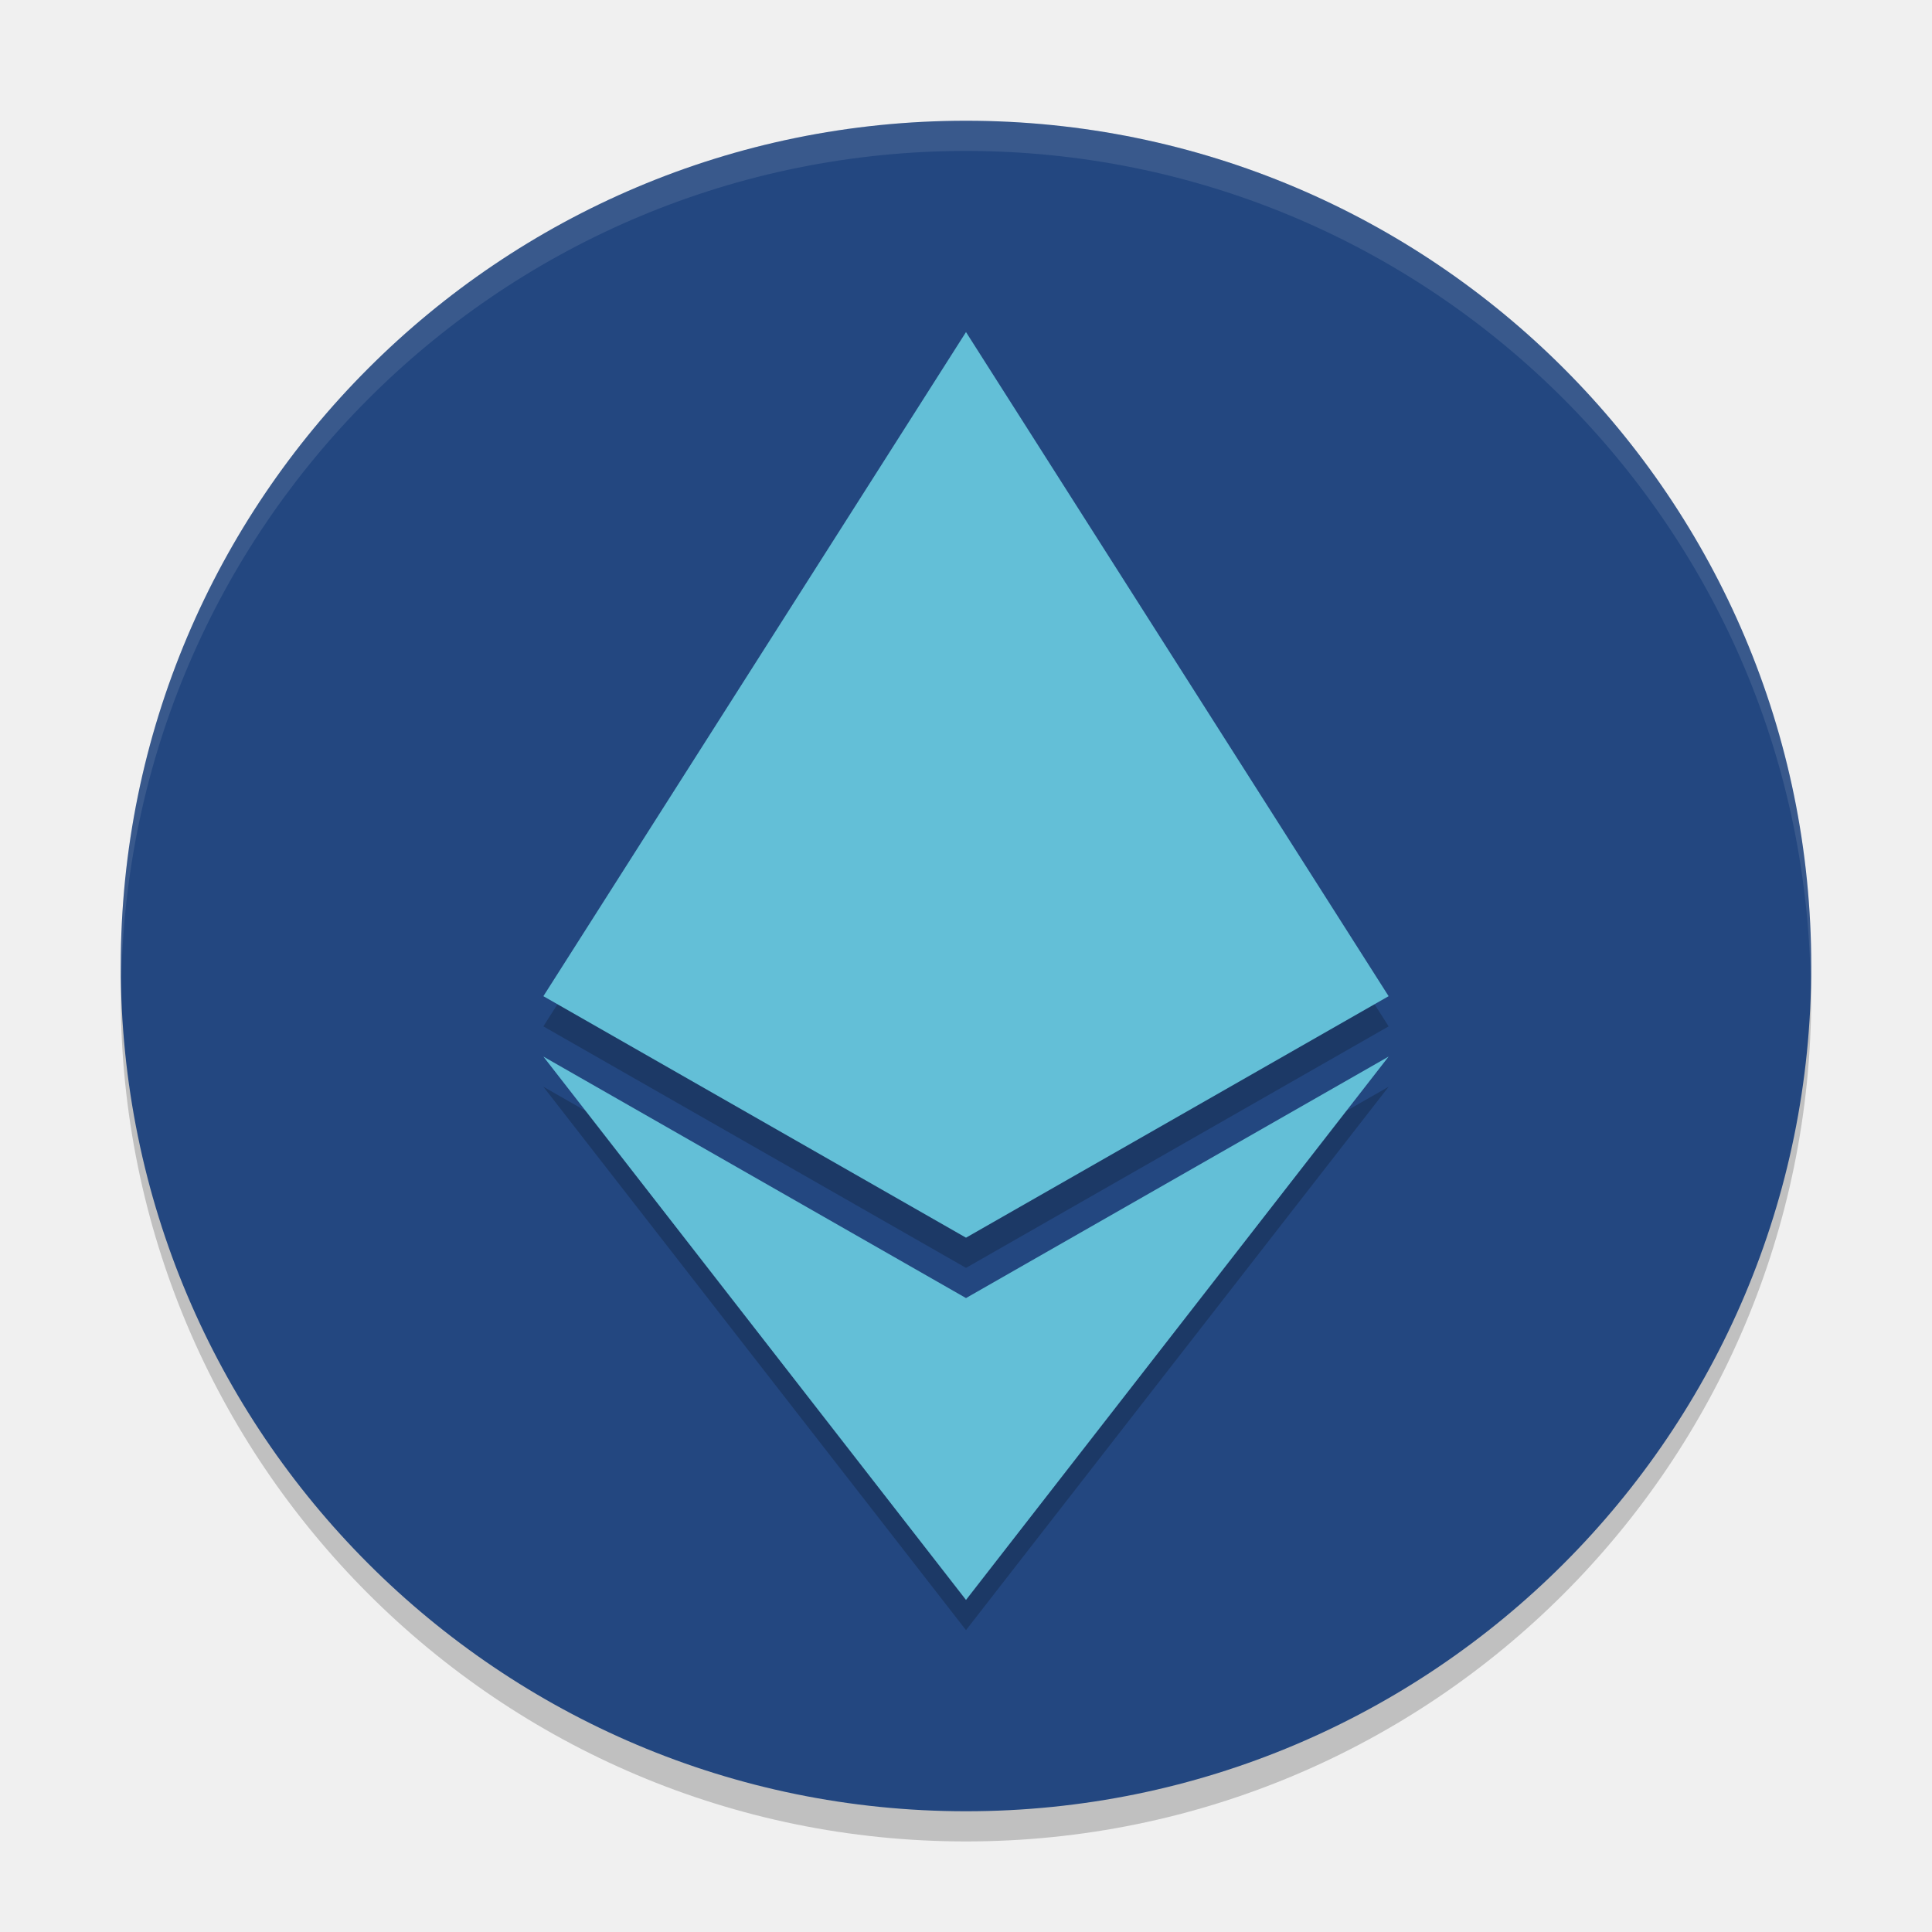
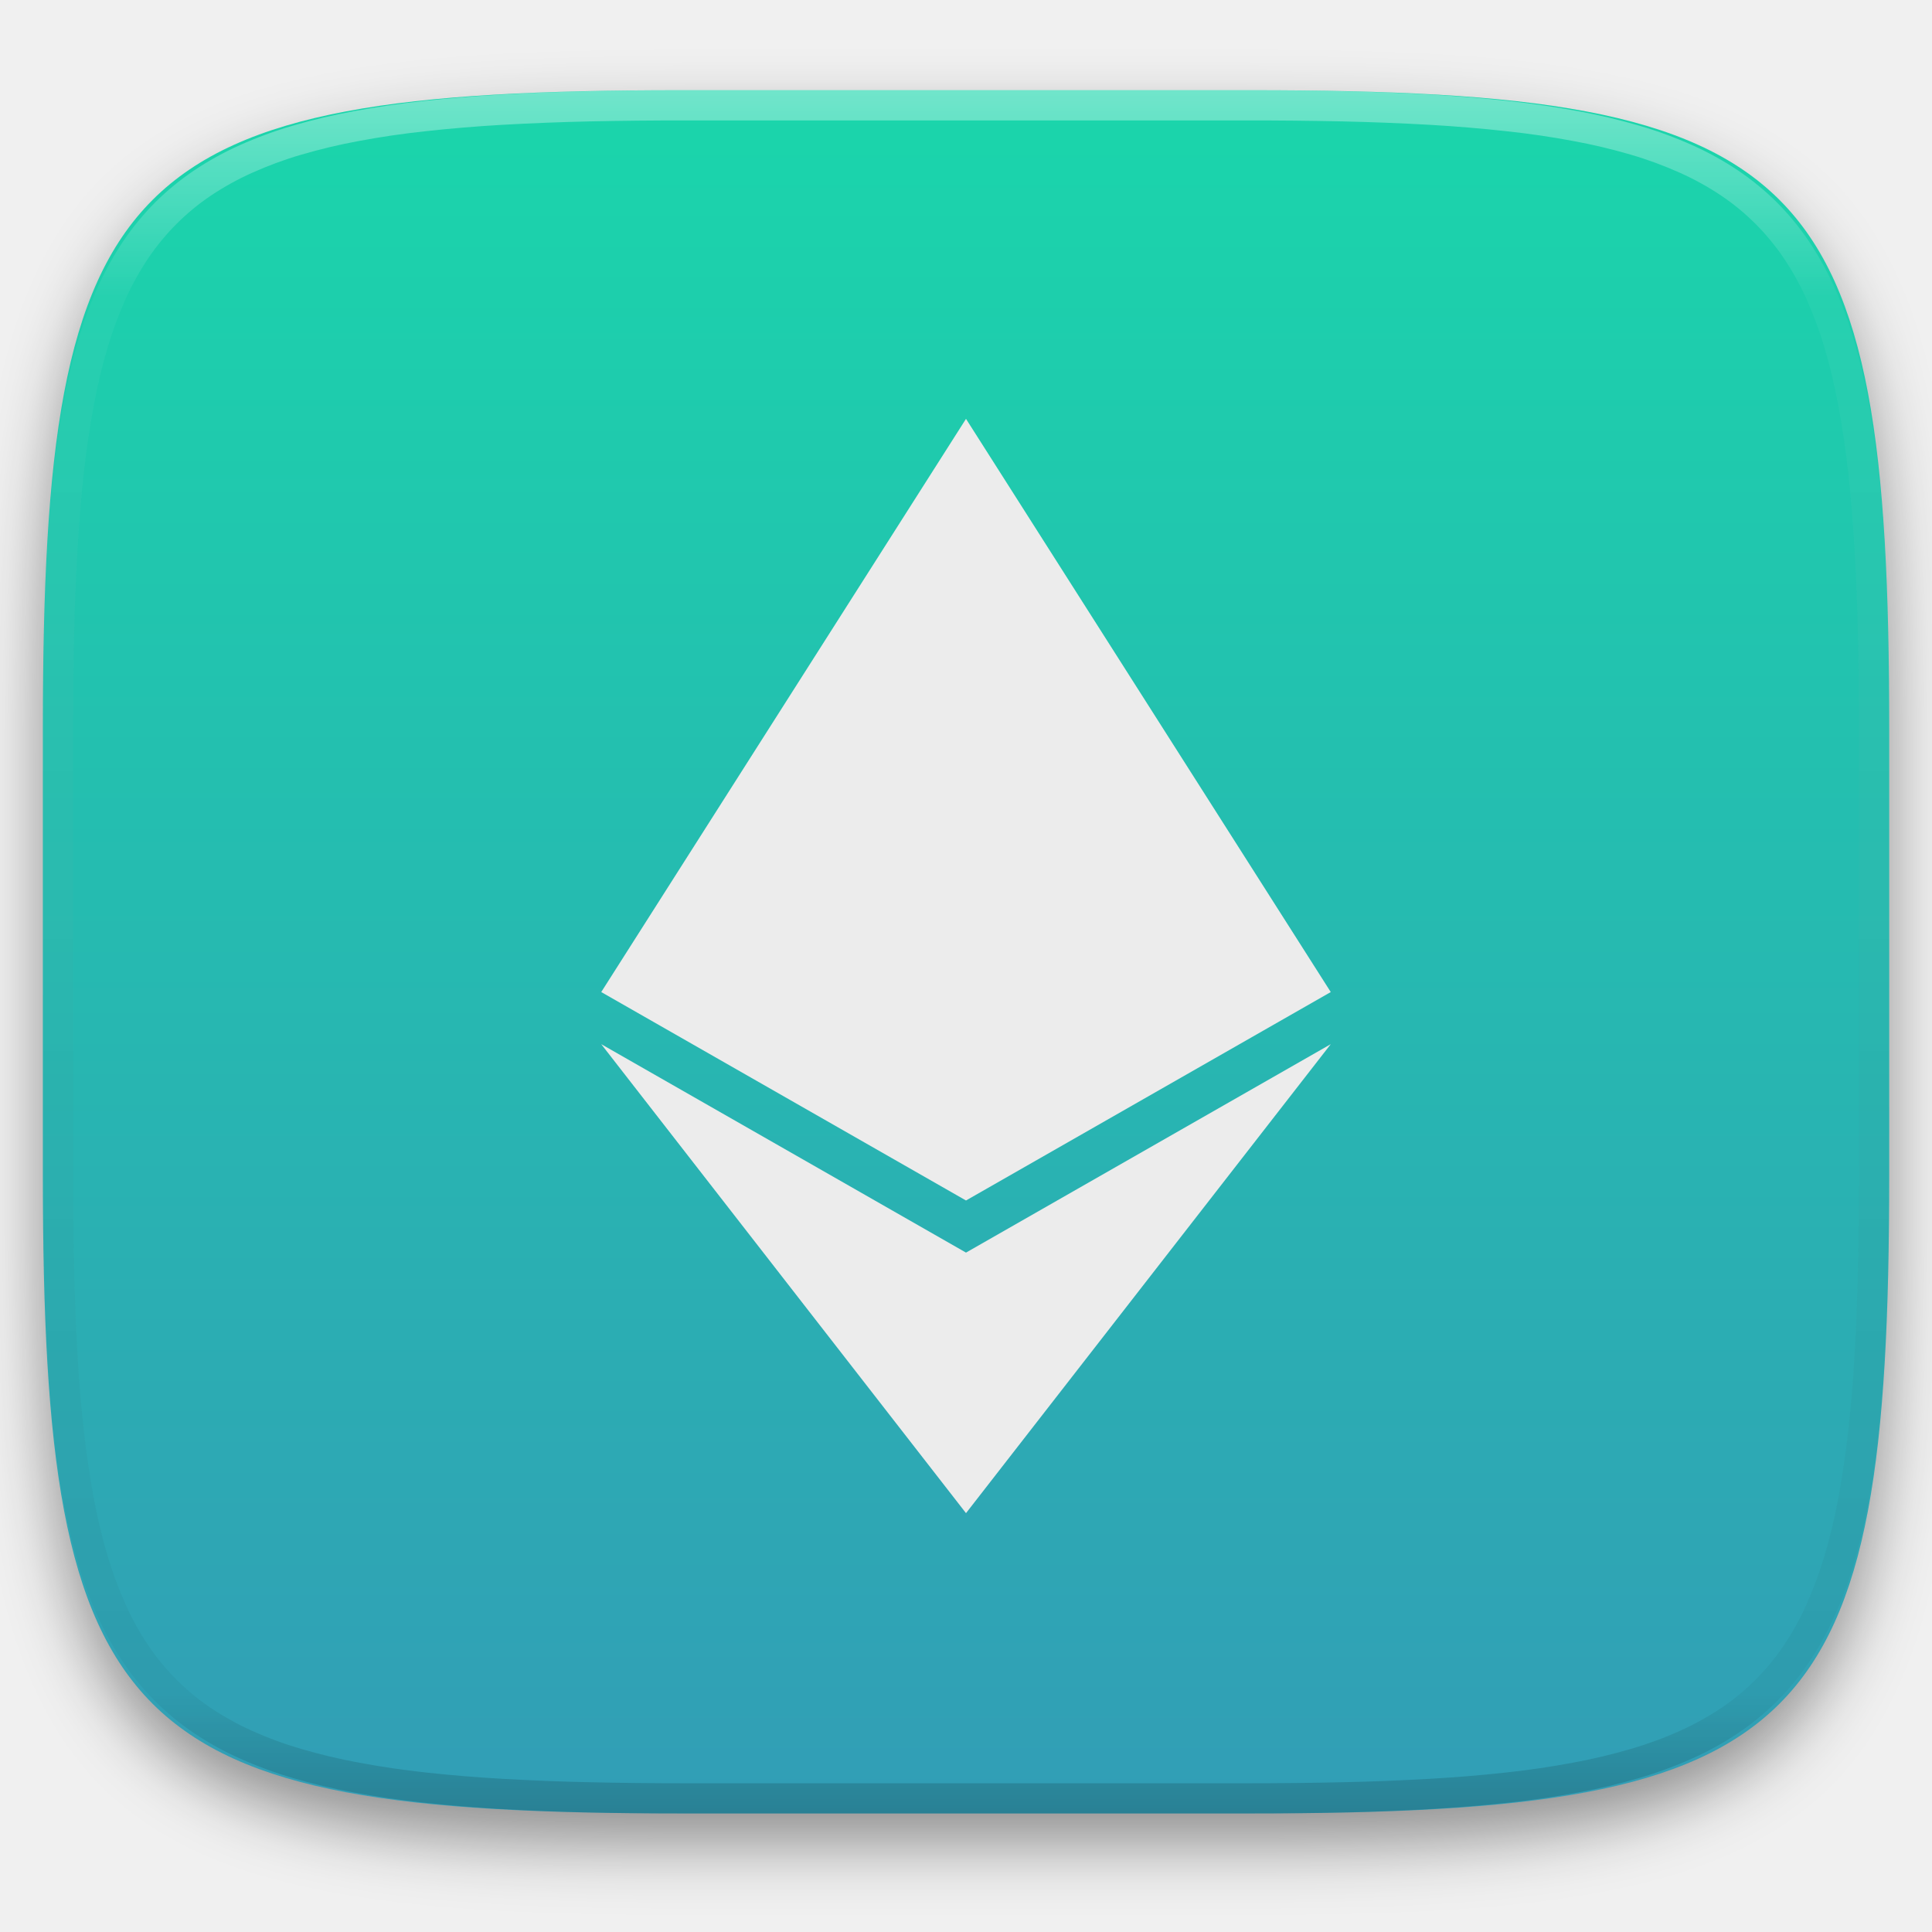
- <svg xmlns="http://www.w3.org/2000/svg" width="64" height="64" version="1.1" viewBox="0 0 64 64">
-   <path style="opacity:0.2" d="M 32,5 A 28,28 0 0 0 4,33 28,28 0 0 0 32,61 28,28 0 0 0 60,33 28,28 0 0 0 32,5 Z" />
-   <path style="fill:#234780" d="M 32,4 A 28,28 0 0 0 4,32 28,28 0 0 0 32,60 28,28 0 0 0 60,32 28,28 0 0 0 32,4 Z" />
-   <path style="opacity:0.2" d="M 32,12 46,34 32,42 18,34 Z" />
-   <path style="opacity:0.2" d="M 32,54 46,36 32,44 18,36 Z" />
-   <path style="fill:#63bfd7" d="M 32,11 46,33 32,41 18,33 Z" />
-   <path style="fill:#63bfd7" d="M 32,53 46,35 32,43 18,35 Z" />
-   <path style="opacity:0.1;fill:#ffffff" d="M 32 4 A 28 28 0 0 0 4 32 A 28 28 0 0 0 4.021 32.406 A 28 28 0 0 1 32 5 A 28 28 0 0 1 59.979 32.578 A 28 28 0 0 0 60 32 A 28 28 0 0 0 32 4 z" />
+ <svg xmlns="http://www.w3.org/2000/svg" style="isolation:isolate" viewBox="0 0 256 256" width="256" height="256">
+   <defs>
+     <filter id="vu34ZSsOT1vJ6sA5xJbVvYMOACYQkNLE" x="-200%" y="-200%" width="400%" height="400%" filterUnits="objectBoundingBox" color-interpolation-filters="sRGB">
+       <feGaussianBlur in="SourceGraphic" stdDeviation="4.294" />
+       <feOffset dx="0" dy="4" result="pf_100_offsetBlur" />
+       <feFlood flood-color="#000000" flood-opacity="0.4" />
+       <feComposite in2="pf_100_offsetBlur" operator="in" result="pf_100_dropShadow" />
+       <feBlend in="SourceGraphic" in2="pf_100_dropShadow" mode="normal" />
+     </filter>
+   </defs>
+   <g filter="url(#vu34ZSsOT1vJ6sA5xJbVvYMOACYQkNLE)">
+     <linearGradient id="_lgradient_36" x1="0.5" y1="0" x2="0.5" y2="1" gradientTransform="matrix(244.6483,0,0,228.3384,5.68,11.9516)" gradientUnits="userSpaceOnUse">
+       <stop offset="0%" stop-opacity="1" style="stop-color:rgb(26,214,171)" />
+       <stop offset="100%" stop-opacity="1" style="stop-color:rgb(50,157,182)" />
+     </linearGradient>
+     <path d=" M 165.689 11.952 C 239.745 11.952 250.328 22.509 250.328 96.495 L 250.328 155.746 C 250.328 229.733 239.745 240.29 165.689 240.29 L 90.319 240.29 C 16.264 240.29 5.68 229.733 5.68 155.746 L 5.68 96.495 C 5.68 22.509 16.264 11.952 90.319 11.952 L 165.689 11.952 Z " id="shape" fill="url(#_lgradient_36)" />
+   </g>
+   <g opacity="0.4">
+     <linearGradient id="_lgradient_37" x1="0.517" y1="0" x2="0.517" y2="1" gradientTransform="matrix(244.65,0,0,228.34,5.68,11.95)" gradientUnits="userSpaceOnUse">
+       <stop offset="0%" stop-opacity="1" style="stop-color:rgb(255,255,255)" />
+       <stop offset="12.5%" stop-opacity="0.098" style="stop-color:rgb(255,255,255)" />
+       <stop offset="92.5%" stop-opacity="0.098" style="stop-color:rgb(0,0,0)" />
+       <stop offset="100%" stop-opacity="0.498" style="stop-color:rgb(0,0,0)" />
+     </linearGradient>
+     <path d=" M 165.068 11.951 C 169.396 11.941 173.724 11.991 178.052 12.089 C 181.927 12.167 185.803 12.315 189.678 12.541 C 193.131 12.737 196.583 13.022 200.026 13.395 C 203.085 13.73 206.144 14.181 209.174 14.741 C 211.889 15.243 214.574 15.881 217.22 16.657 C 219.62 17.355 221.971 18.219 224.243 19.241 C 226.358 20.184 228.384 21.304 230.302 22.591 C 232.142 23.829 233.863 25.244 235.437 26.806 C 237.001 28.378 238.417 30.088 239.656 31.925 C 240.945 33.841 242.066 35.865 243.02 37.967 C 244.043 40.247 244.909 42.585 245.617 44.972 C 246.394 47.615 247.034 50.297 247.535 53.009 C 248.096 56.035 248.548 59.081 248.883 62.136 C 249.257 65.575 249.542 69.014 249.739 72.462 C 249.965 76.323 250.112 80.194 250.201 84.055 C 250.289 88.378 250.339 92.701 250.329 97.014 L 250.329 155.226 C 250.339 159.549 250.289 163.862 250.201 168.185 C 250.112 172.056 249.965 175.917 249.739 179.778 C 249.542 183.226 249.257 186.675 248.883 190.104 C 248.548 193.159 248.096 196.215 247.535 199.241 C 247.034 201.943 246.394 204.625 245.617 207.268 C 244.909 209.655 244.043 212.003 243.02 214.273 C 242.066 216.385 240.945 218.399 239.656 220.315 C 238.417 222.152 237.001 223.872 235.437 225.434 C 233.863 226.996 232.142 228.411 230.302 229.649 C 228.384 230.936 226.358 232.056 224.243 232.999 C 221.971 234.021 219.62 234.885 217.22 235.593 C 214.574 236.369 211.889 237.007 209.174 237.499 C 206.144 238.068 203.085 238.51 200.026 238.845 C 196.583 239.218 193.131 239.503 189.678 239.699 C 185.803 239.925 181.927 240.073 178.052 240.161 C 173.724 240.249 169.396 240.299 165.068 240.289 L 90.942 240.289 C 86.614 240.299 82.286 240.249 77.958 240.161 C 74.083 240.073 70.207 239.925 66.332 239.699 C 62.879 239.503 59.427 239.218 55.984 238.845 C 52.925 238.51 49.866 238.068 46.836 237.499 C 44.121 237.007 41.436 236.369 38.79 235.593 C 36.39 234.885 34.039 234.021 31.767 232.999 C 29.652 232.056 27.626 230.936 25.708 229.649 C 23.868 228.411 22.147 226.996 20.573 225.434 C 19.009 223.872 17.593 222.152 16.354 220.315 C 15.065 218.399 13.944 216.385 12.99 214.273 C 11.967 212.003 11.101 209.655 10.393 207.268 C 9.616 204.625 8.976 201.943 8.475 199.241 C 7.914 196.215 7.462 193.159 7.127 190.104 C 6.753 186.675 6.468 183.226 6.271 179.778 C 6.045 175.917 5.898 172.056 5.809 168.185 C 5.721 163.862 5.671 159.549 5.681 155.226 L 5.681 97.014 C 5.671 92.701 5.721 88.378 5.809 84.055 C 5.898 80.194 6.045 76.323 6.271 72.462 C 6.468 69.014 6.753 65.575 7.127 62.136 C 7.462 59.081 7.914 56.035 8.475 53.009 C 8.976 50.297 9.616 47.615 10.393 44.972 C 11.101 42.585 11.967 40.247 12.99 37.967 C 13.944 35.865 15.065 33.841 16.354 31.925 C 17.593 30.088 19.009 28.378 20.573 26.806 C 22.147 25.244 23.868 23.829 25.708 22.591 C 27.626 21.304 29.652 20.184 31.767 19.241 C 34.039 18.219 36.39 17.355 38.79 16.657 C 41.436 15.881 44.121 15.243 46.836 14.741 C 49.866 14.181 52.925 13.73 55.984 13.395 C 59.427 13.022 62.879 12.737 66.332 12.541 C 70.207 12.315 74.083 12.167 77.958 12.089 C 82.286 11.991 86.614 11.941 90.942 11.951 L 165.068 11.951 Z  M 165.078 15.96 C 169.376 15.95 173.675 15.999 177.973 16.087 C 181.8 16.176 185.626 16.323 189.452 16.539 C 192.836 16.736 196.219 17.011 199.583 17.384 C 202.554 17.699 205.515 18.131 208.446 18.681 C 211.023 19.153 213.58 19.762 216.099 20.499 C 218.322 21.147 220.495 21.953 222.6 22.896 C 224.509 23.751 226.338 24.763 228.069 25.922 C 229.692 27.013 231.207 28.26 232.594 29.646 C 233.981 31.031 235.23 32.544 236.332 34.165 C 237.492 35.894 238.506 37.712 239.361 39.608 C 240.306 41.72 241.112 43.892 241.761 46.102 C 242.509 48.617 243.109 51.162 243.591 53.736 C 244.132 56.664 244.565 59.611 244.889 62.578 C 245.263 65.938 245.539 69.308 245.735 72.688 C 245.952 76.51 246.109 80.322 246.188 84.144 C 246.276 88.437 246.325 92.721 246.325 97.014 C 246.325 97.014 246.325 97.014 246.325 97.014 L 246.325 155.226 C 246.325 155.226 246.325 155.226 246.325 155.226 C 246.325 159.519 246.276 163.803 246.188 168.096 C 246.109 171.918 245.952 175.74 245.735 179.552 C 245.539 182.932 245.263 186.302 244.889 189.672 C 244.565 192.629 244.132 195.576 243.591 198.504 C 243.109 201.078 242.509 203.623 241.761 206.138 C 241.112 208.358 240.306 210.52 239.361 212.632 C 238.506 214.528 237.492 216.356 236.332 218.075 C 235.23 219.706 233.981 221.219 232.594 222.604 C 231.207 223.98 229.692 225.227 228.069 226.318 C 226.338 227.477 224.509 228.489 222.6 229.344 C 220.495 230.297 218.322 231.093 216.099 231.741 C 213.58 232.478 211.023 233.087 208.446 233.559 C 205.515 234.109 202.554 234.541 199.583 234.865 C 196.219 235.229 192.836 235.514 189.452 235.701 C 185.626 235.917 181.8 236.074 177.973 236.153 C 173.675 236.251 169.376 236.29 165.078 236.29 C 165.078 236.29 165.078 236.29 165.068 236.29 L 90.942 236.29 C 90.932 236.29 90.932 236.29 90.932 236.29 C 86.634 236.29 82.335 236.251 78.037 236.153 C 74.21 236.074 70.384 235.917 66.558 235.701 C 63.174 235.514 59.791 235.229 56.427 234.865 C 53.456 234.541 50.495 234.109 47.564 233.559 C 44.987 233.087 42.43 232.478 39.911 231.741 C 37.688 231.093 35.515 230.297 33.41 229.344 C 31.501 228.489 29.672 227.477 27.941 226.318 C 26.318 225.227 24.803 223.98 23.416 222.604 C 22.029 221.219 20.78 219.706 19.678 218.075 C 18.518 216.356 17.504 214.528 16.649 212.632 C 15.704 210.52 14.898 208.358 14.249 206.138 C 13.501 203.623 12.901 201.078 12.419 198.504 C 11.878 195.576 11.445 192.629 11.121 189.672 C 10.747 186.302 10.472 182.932 10.275 179.552 C 10.058 175.74 9.901 171.918 9.822 168.096 C 9.734 163.803 9.685 159.519 9.685 155.226 C 9.685 155.226 9.685 155.226 9.685 155.226 L 9.685 97.014 C 9.685 97.014 9.685 97.014 9.685 97.014 C 9.685 92.721 9.734 88.437 9.822 84.144 C 9.901 80.322 10.058 76.51 10.275 72.688 C 10.472 69.308 10.747 65.938 11.121 62.578 C 11.445 59.611 11.878 56.664 12.419 53.736 C 12.901 51.162 13.501 48.617 14.249 46.102 C 14.898 43.892 15.704 41.72 16.649 39.608 C 17.504 37.712 18.518 35.894 19.678 34.165 C 20.78 32.544 22.029 31.031 23.416 29.646 C 24.803 28.26 26.318 27.013 27.941 25.922 C 29.672 24.763 31.501 23.751 33.41 22.896 C 35.515 21.953 37.688 21.147 39.911 20.499 C 42.43 19.762 44.987 19.153 47.564 18.681 C 50.495 18.131 53.456 17.699 56.427 17.384 C 59.791 17.011 63.174 16.736 66.558 16.539 C 70.384 16.323 74.21 16.176 78.037 16.087 C 82.335 15.999 86.634 15.95 90.932 15.96 C 90.932 15.96 90.932 15.96 90.942 15.96 L 165.068 15.96 C 165.078 15.96 165.078 15.96 165.078 15.96 Z " fill-rule="evenodd" id="highlight" fill="url(#_lgradient_37)" />
+   </g>
+   <path d=" M 128 55.5 L 176.333 131.452 L 128 159.071 L 79.667 131.452 L 128 55.5 Z  M 128 200.5 L 176.333 138.357 L 128 165.976 L 79.667 138.357 L 128 200.5 Z " fill-rule="evenodd" id="mist" fill="rgb(236,236,236)" />
</svg>
